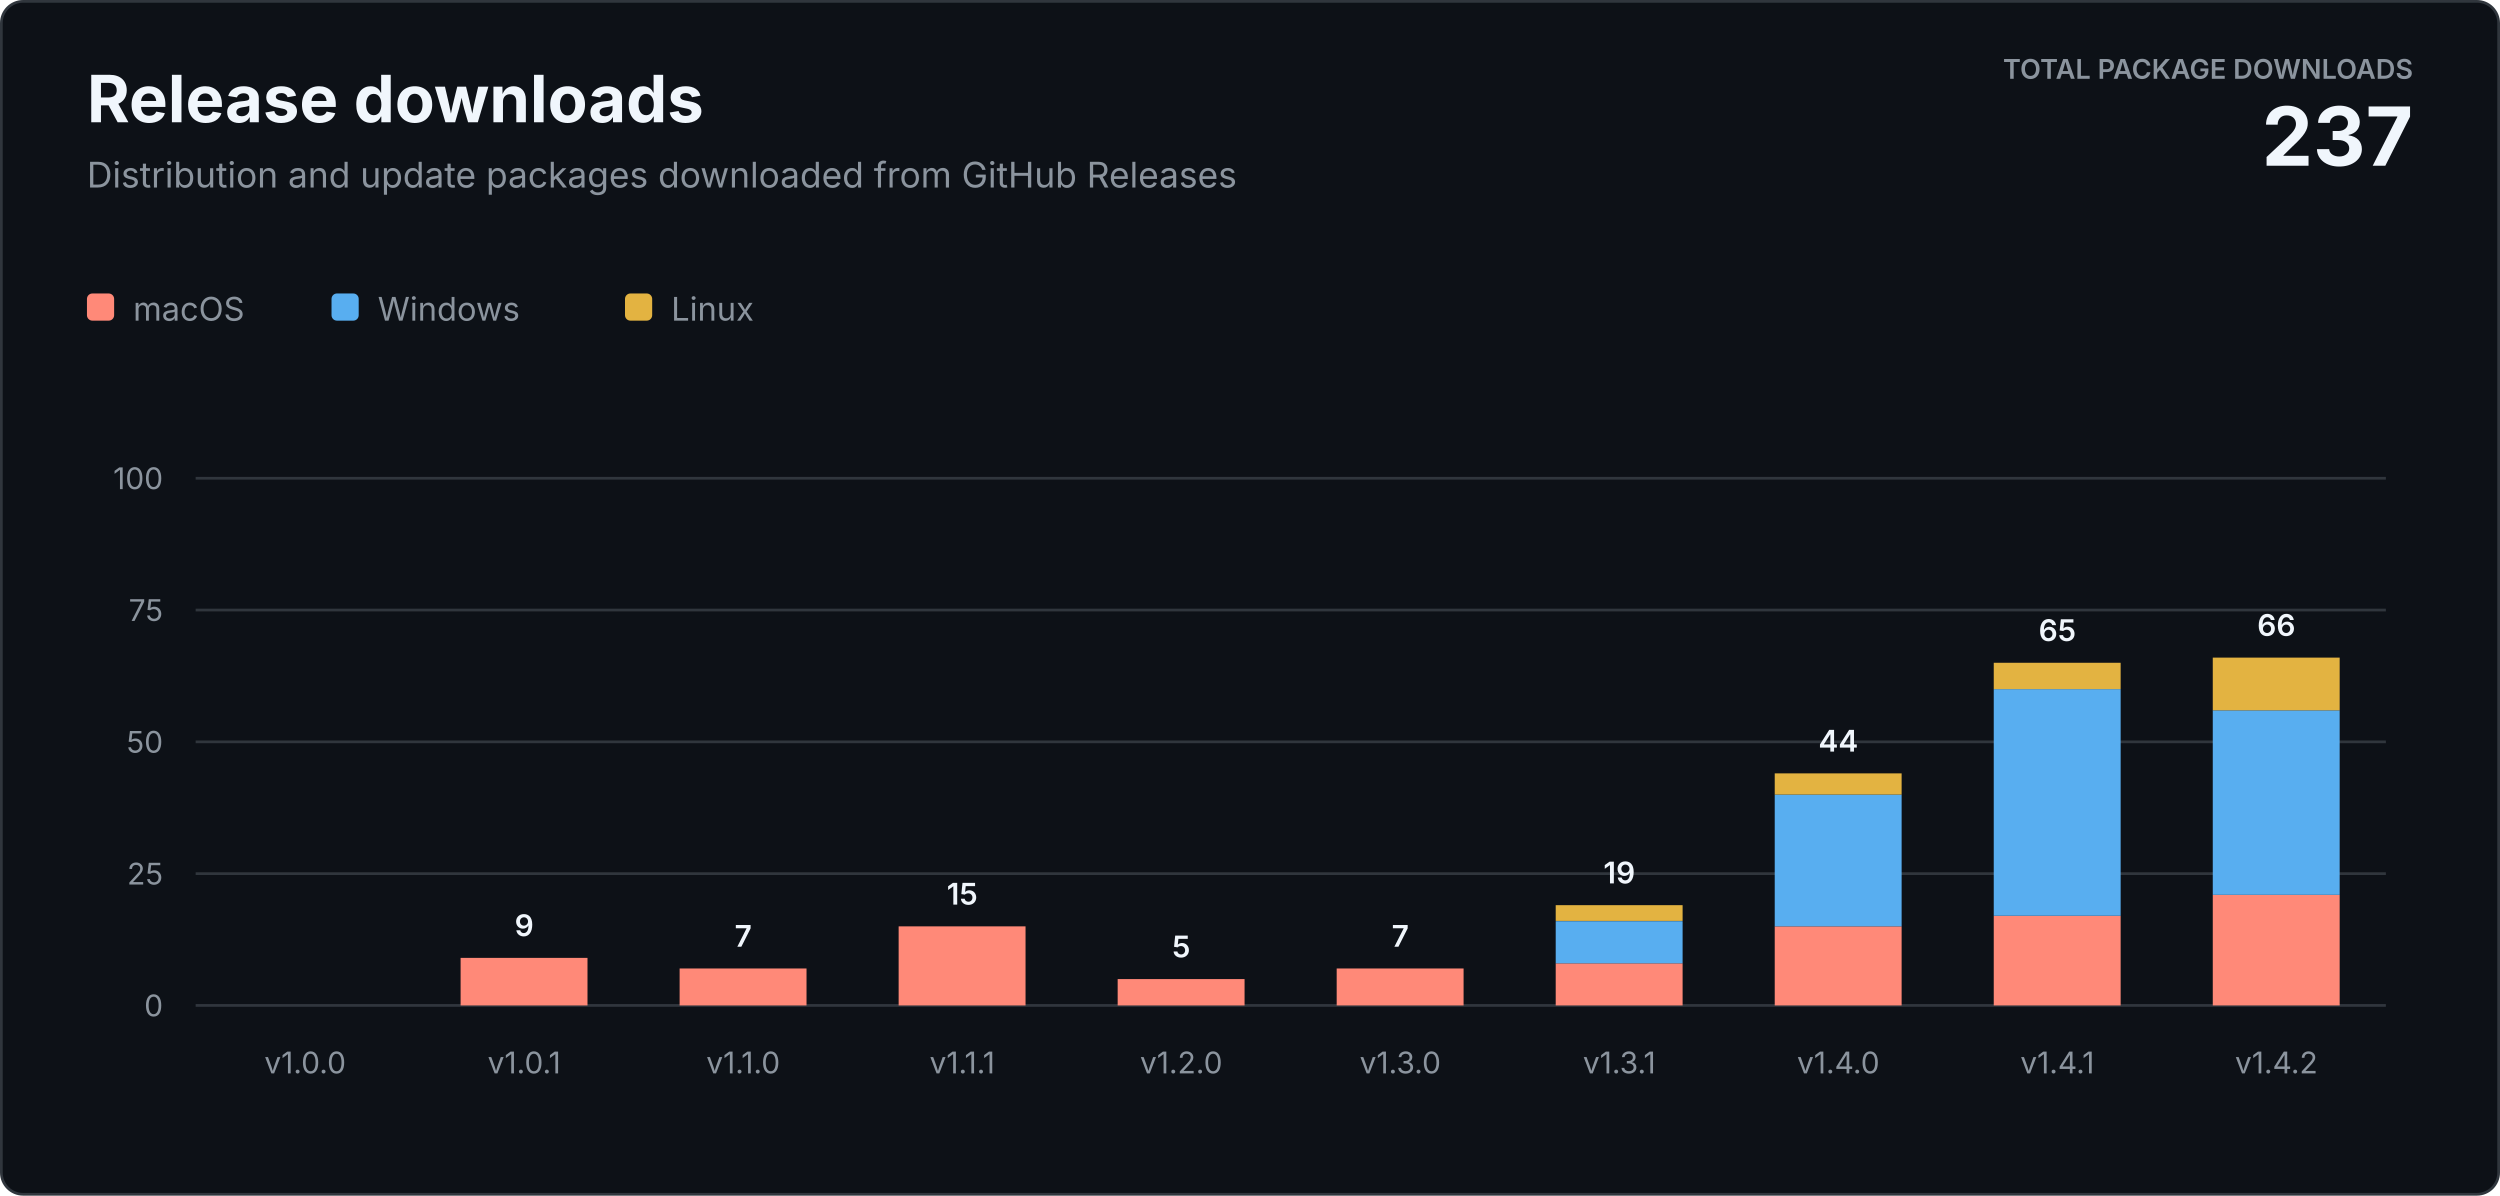
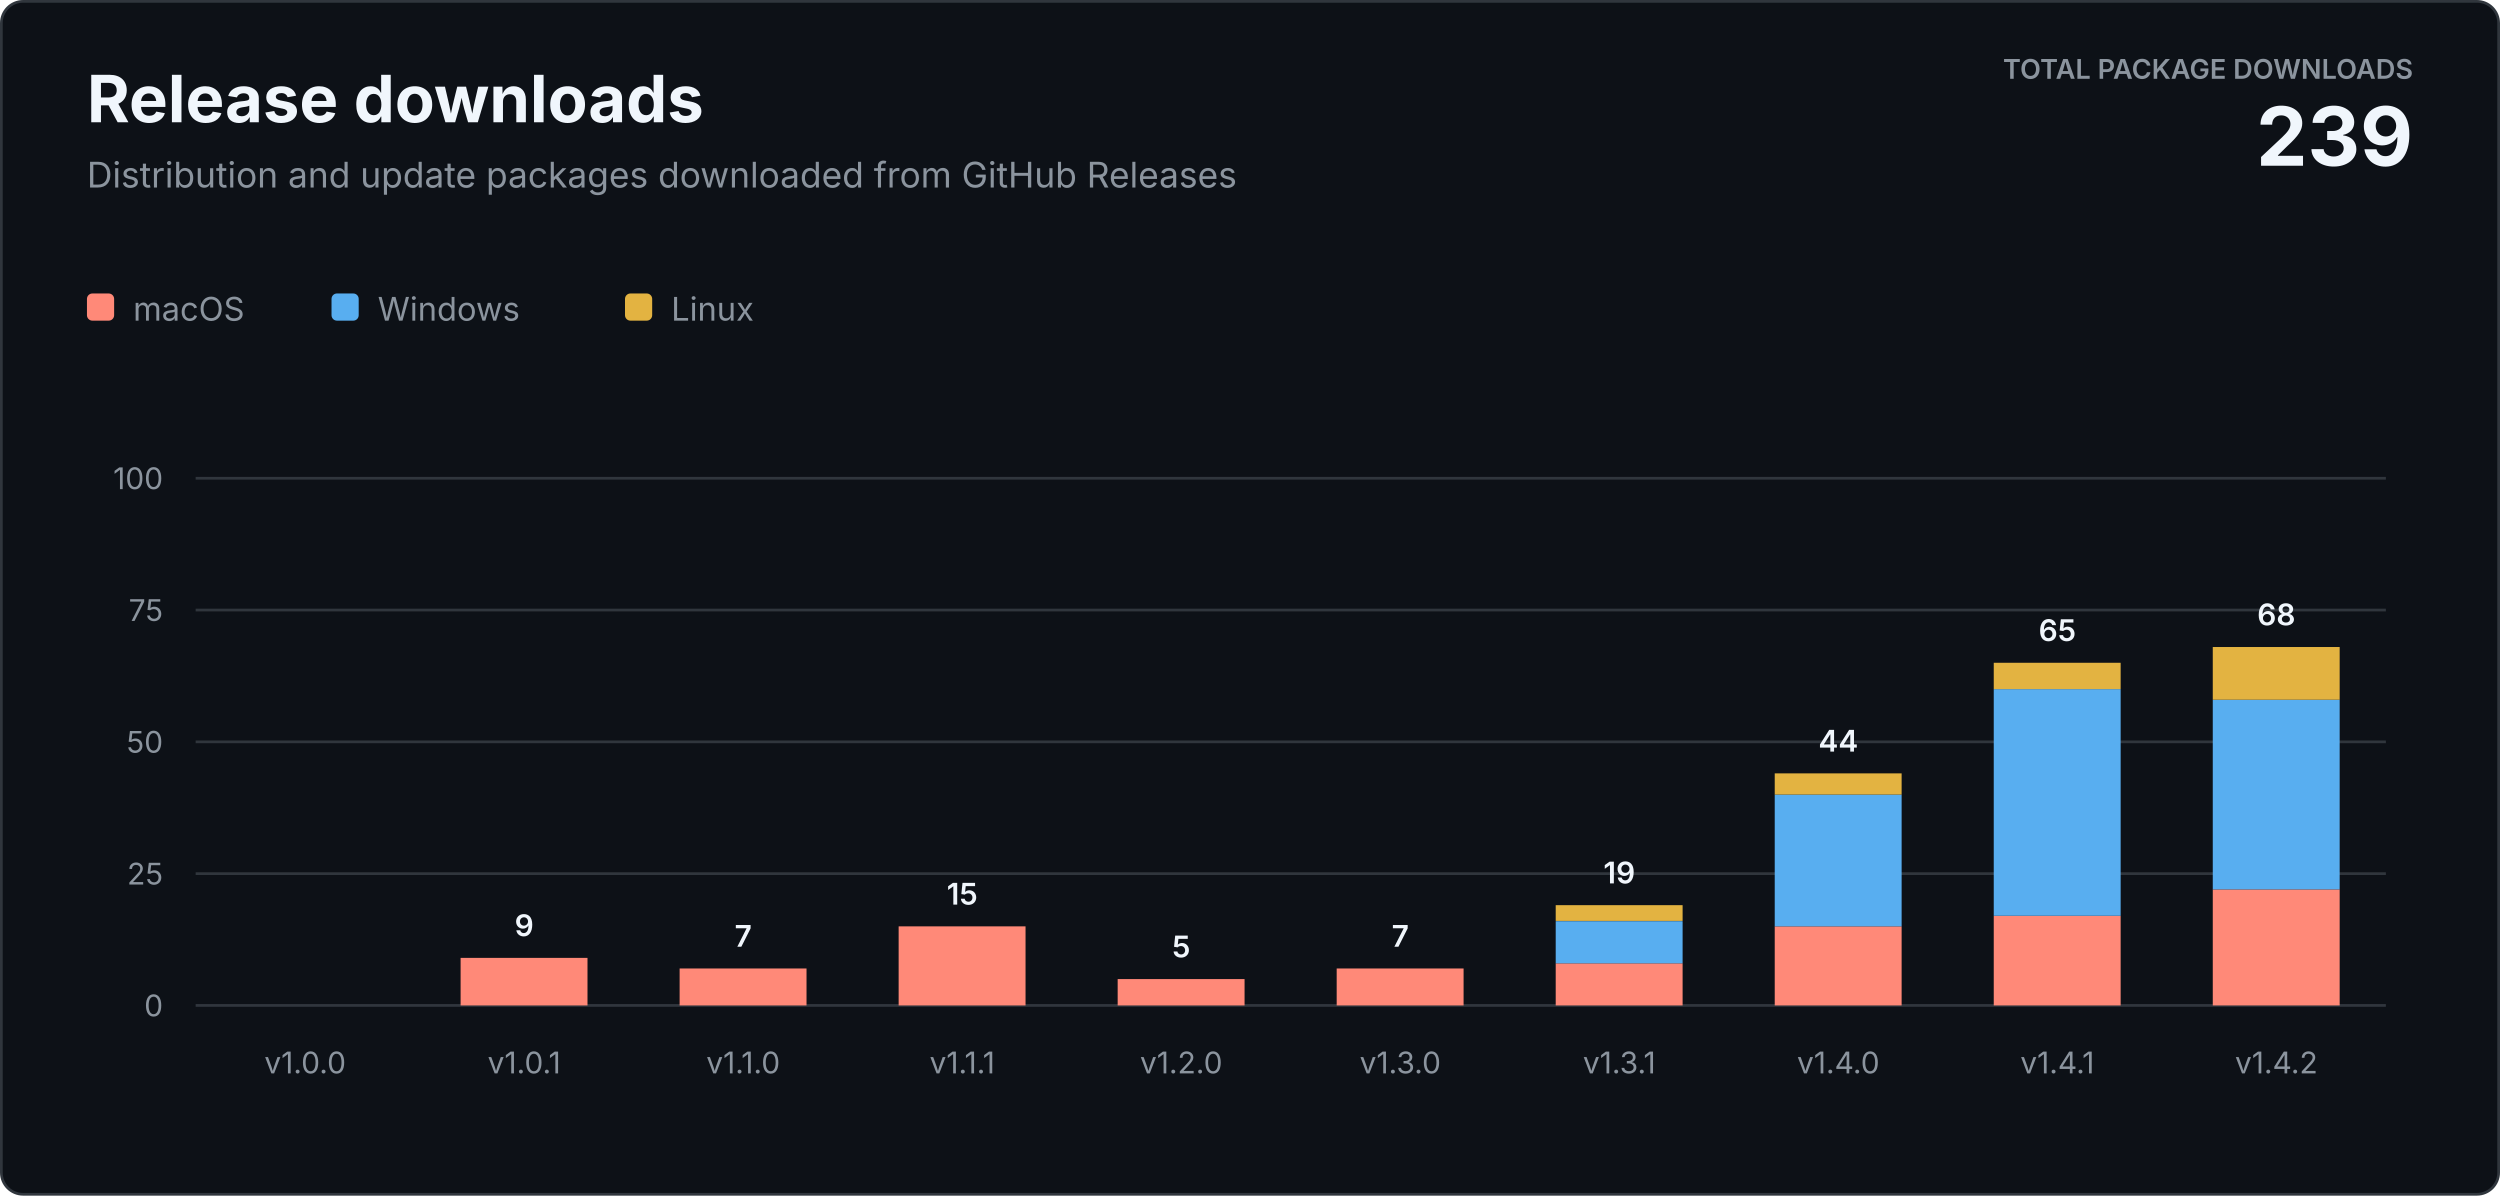
<svg xmlns="http://www.w3.org/2000/svg" width="920" height="440" viewBox="0 0 920 440" role="img" aria-labelledby="title description">
  <style>
    text { font-family: -apple-system, BlinkMacSystemFont, "Segoe UI", sans-serif; letter-spacing: 0; }
    .heading { fill: #f0f6fc; font-size: 24px; font-weight: 700; }
    .subtitle { fill: #8b949e; font-size: 13px; }
    .total-label { fill: #8b949e; font-size: 10px; font-weight: 600; }
    .total-value { fill: #f0f6fc; font-size: 30px; font-weight: 700; }
    .axis { fill: #8b949e; font-size: 11px; }
    .value { fill: #f0f6fc; font-size: 11px; font-weight: 600; }
    .legend { fill: #8b949e; font-size: 12px; }
  </style>
  <rect x="0.5" y="0.5" width="919" height="439" rx="8" fill="#0d1117" stroke="#30363d" />
  <text class="heading" x="32" y="45">Release downloads</text>
  <text class="subtitle" x="32" y="69">Distribution and update packages downloaded from GitHub Releases</text>
  <text class="total-label" x="888" y="29" text-anchor="end">TOTAL PACKAGE DOWNLOADS</text>
-   <text class="total-value" x="888" y="61" text-anchor="end">237</text>
+   <text class="total-value" x="888" y="61" text-anchor="end">239</text>
  <g transform="translate(32 108)">
    <rect width="10" height="10" rx="2" fill="#ff8978" />
    <text class="legend" x="17" y="10">macOS</text>
    <rect x="90" width="10" height="10" rx="2" fill="#58aef0" />
    <text class="legend" x="107" y="10">Windows</text>
    <rect x="198" width="10" height="10" rx="2" fill="#e3b341" />
    <text class="legend" x="215" y="10">Linux</text>
  </g>
  <line x1="72" y1="370" x2="878" y2="370" stroke="#30363d" />
  <text class="axis" x="60" y="374" text-anchor="end">0</text>
  <line x1="72" y1="321.5" x2="878" y2="321.5" stroke="#30363d" />
  <text class="axis" x="60" y="325.5" text-anchor="end">25</text>
  <line x1="72" y1="273" x2="878" y2="273" stroke="#30363d" />
  <text class="axis" x="60" y="277" text-anchor="end">50</text>
  <line x1="72" y1="224.5" x2="878" y2="224.5" stroke="#30363d" />
  <text class="axis" x="60" y="228.5" text-anchor="end">75</text>
  <line x1="72" y1="176" x2="878" y2="176" stroke="#30363d" />
  <text class="axis" x="60" y="180" text-anchor="end">100</text>
  <text class="axis" x="112.3" y="395" text-anchor="middle">v1.0.0</text>
  <rect x="169.5" y="352.5" width="46.7" height="17.5" fill="#ff8978" />
  <text class="value" x="192.9" y="344.5" text-anchor="middle">9</text>
  <text class="axis" x="192.9" y="395" text-anchor="middle">v1.0.1</text>
  <rect x="250.1" y="356.4" width="46.7" height="13.6" fill="#ff8978" />
  <text class="value" x="273.5" y="348.4" text-anchor="middle">7</text>
  <text class="axis" x="273.5" y="395" text-anchor="middle">v1.1.0</text>
  <rect x="330.7" y="340.9" width="46.7" height="29.1" fill="#ff8978" />
  <text class="value" x="354.1" y="332.9" text-anchor="middle">15</text>
  <text class="axis" x="354.1" y="395" text-anchor="middle">v1.1.1</text>
  <rect x="411.3" y="360.3" width="46.7" height="9.7" fill="#ff8978" />
  <text class="value" x="434.7" y="352.3" text-anchor="middle">5</text>
  <text class="axis" x="434.7" y="395" text-anchor="middle">v1.2.0</text>
  <rect x="491.9" y="356.4" width="46.7" height="13.6" fill="#ff8978" />
  <text class="value" x="515.3" y="348.4" text-anchor="middle">7</text>
  <text class="axis" x="515.3" y="395" text-anchor="middle">v1.3.0</text>
  <rect x="572.5" y="354.5" width="46.7" height="15.5" fill="#ff8978" />
  <rect x="572.5" y="339.0" width="46.7" height="15.5" fill="#58aef0" />
  <rect x="572.5" y="333.1" width="46.7" height="5.8" fill="#e3b341" />
  <text class="value" x="595.9" y="325.1" text-anchor="middle">19</text>
  <text class="axis" x="595.9" y="395" text-anchor="middle">v1.3.1</text>
  <rect x="653.1" y="340.9" width="46.7" height="29.1" fill="#ff8978" />
  <rect x="653.1" y="292.4" width="46.7" height="48.5" fill="#58aef0" />
  <rect x="653.1" y="284.6" width="46.7" height="7.8" fill="#e3b341" />
  <text class="value" x="676.5" y="276.6" text-anchor="middle">44</text>
  <text class="axis" x="676.5" y="395" text-anchor="middle">v1.4.0</text>
  <rect x="733.7" y="337.0" width="46.7" height="33.0" fill="#ff8978" />
  <rect x="733.7" y="253.6" width="46.7" height="83.4" fill="#58aef0" />
  <rect x="733.7" y="243.9" width="46.7" height="9.7" fill="#e3b341" />
  <text class="value" x="757.1" y="235.9" text-anchor="middle">65</text>
  <text class="axis" x="757.1" y="395" text-anchor="middle">v1.4.1</text>
-   <rect x="814.3" y="329.3" width="46.7" height="40.7" fill="#ff8978" />
-   <rect x="814.3" y="261.4" width="46.7" height="67.9" fill="#58aef0" />
-   <rect x="814.3" y="242.0" width="46.7" height="19.4" fill="#e3b341" />
-   <text class="value" x="837.7" y="234.0" text-anchor="middle">66</text>
+   <rect x="814.3" y="327.3" width="46.7" height="42.7" fill="#ff8978" />
+   <rect x="814.3" y="257.5" width="46.7" height="69.8" fill="#58aef0" />
+   <rect x="814.3" y="238.1" width="46.7" height="19.4" fill="#e3b341" />
+   <text class="value" x="837.7" y="230.1" text-anchor="middle">68</text>
  <text class="axis" x="837.7" y="395" text-anchor="middle">v1.4.2</text>
</svg>
